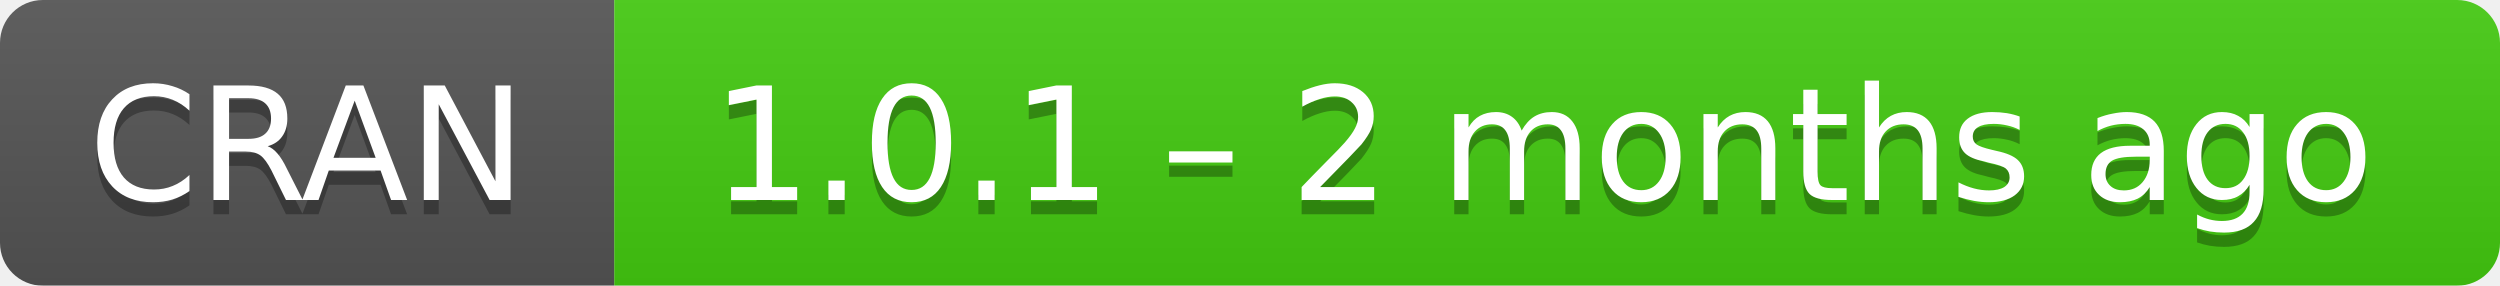
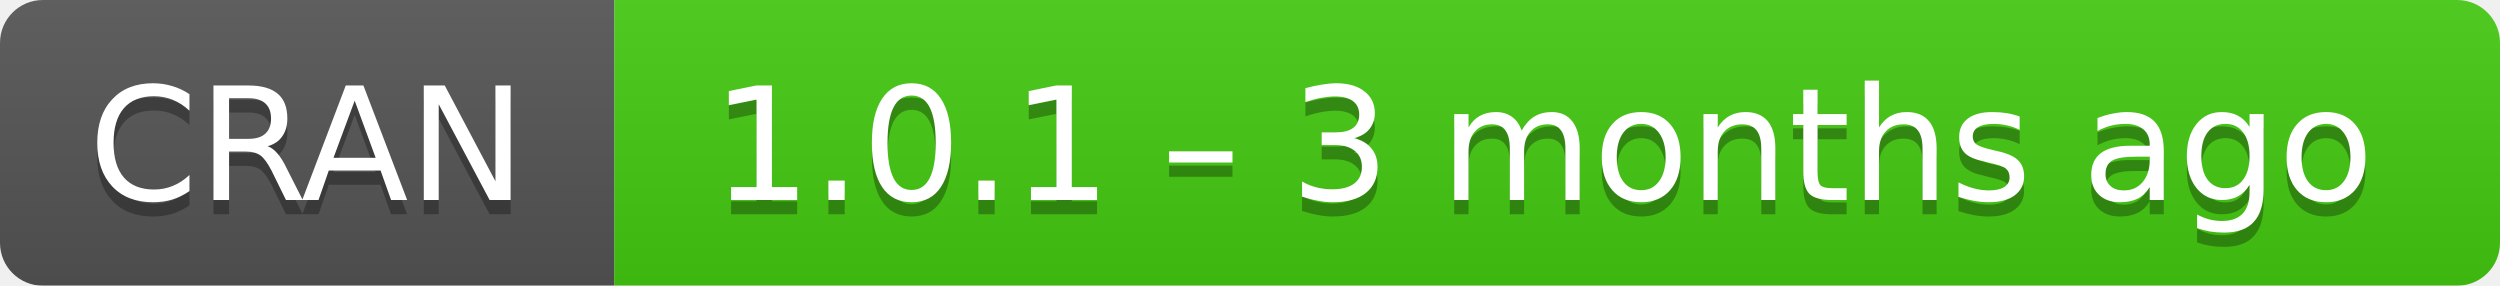
- <svg xmlns="http://www.w3.org/2000/svg" width="175" height="20" aria-label="CRAN 1.0.1 – 2 months ago">
+ <svg xmlns="http://www.w3.org/2000/svg" width="175" height="20" aria-label="CRAN 1.0.1 – 3 months ago">
  <linearGradient id="b" x2="0" y2="100%">
    <stop offset="0" stop-color="#bbb" stop-opacity=".1" />
    <stop offset="1" stop-opacity=".1" />
  </linearGradient>
  <mask id="a">
    <rect width="175" height="20" rx="3" fill="#fff" />
  </mask>
  <g mask="url(#a)">
    <path fill="#555" d="M0 0h43v20H0z" />
    <path fill="#4c1" d="M43 0h153v20H43z" />
    <path fill="url(#b)" d="M0 0h175v20H0z" />
  </g>
  <g fill="#fff" text-anchor="middle" font-family="DejaVu Sans,Verdana,Geneva,sans-serif" font-size="11">
    <text x="21.5" y="15" fill="#010101" fill-opacity=".3">
      CRAN
    </text>
    <text x="21.5" y="14">
      CRAN
    </text>
    <text x="108" y="15" fill="#010101" fill-opacity=".3">
-       1.0.1 – 2 months ago
+       1.0.1 – 3 months ago
    </text>
    <text x="108" y="14">
-       1.0.1 – 2 months ago
+       1.0.1 – 3 months ago
    </text>
  </g>
</svg>
